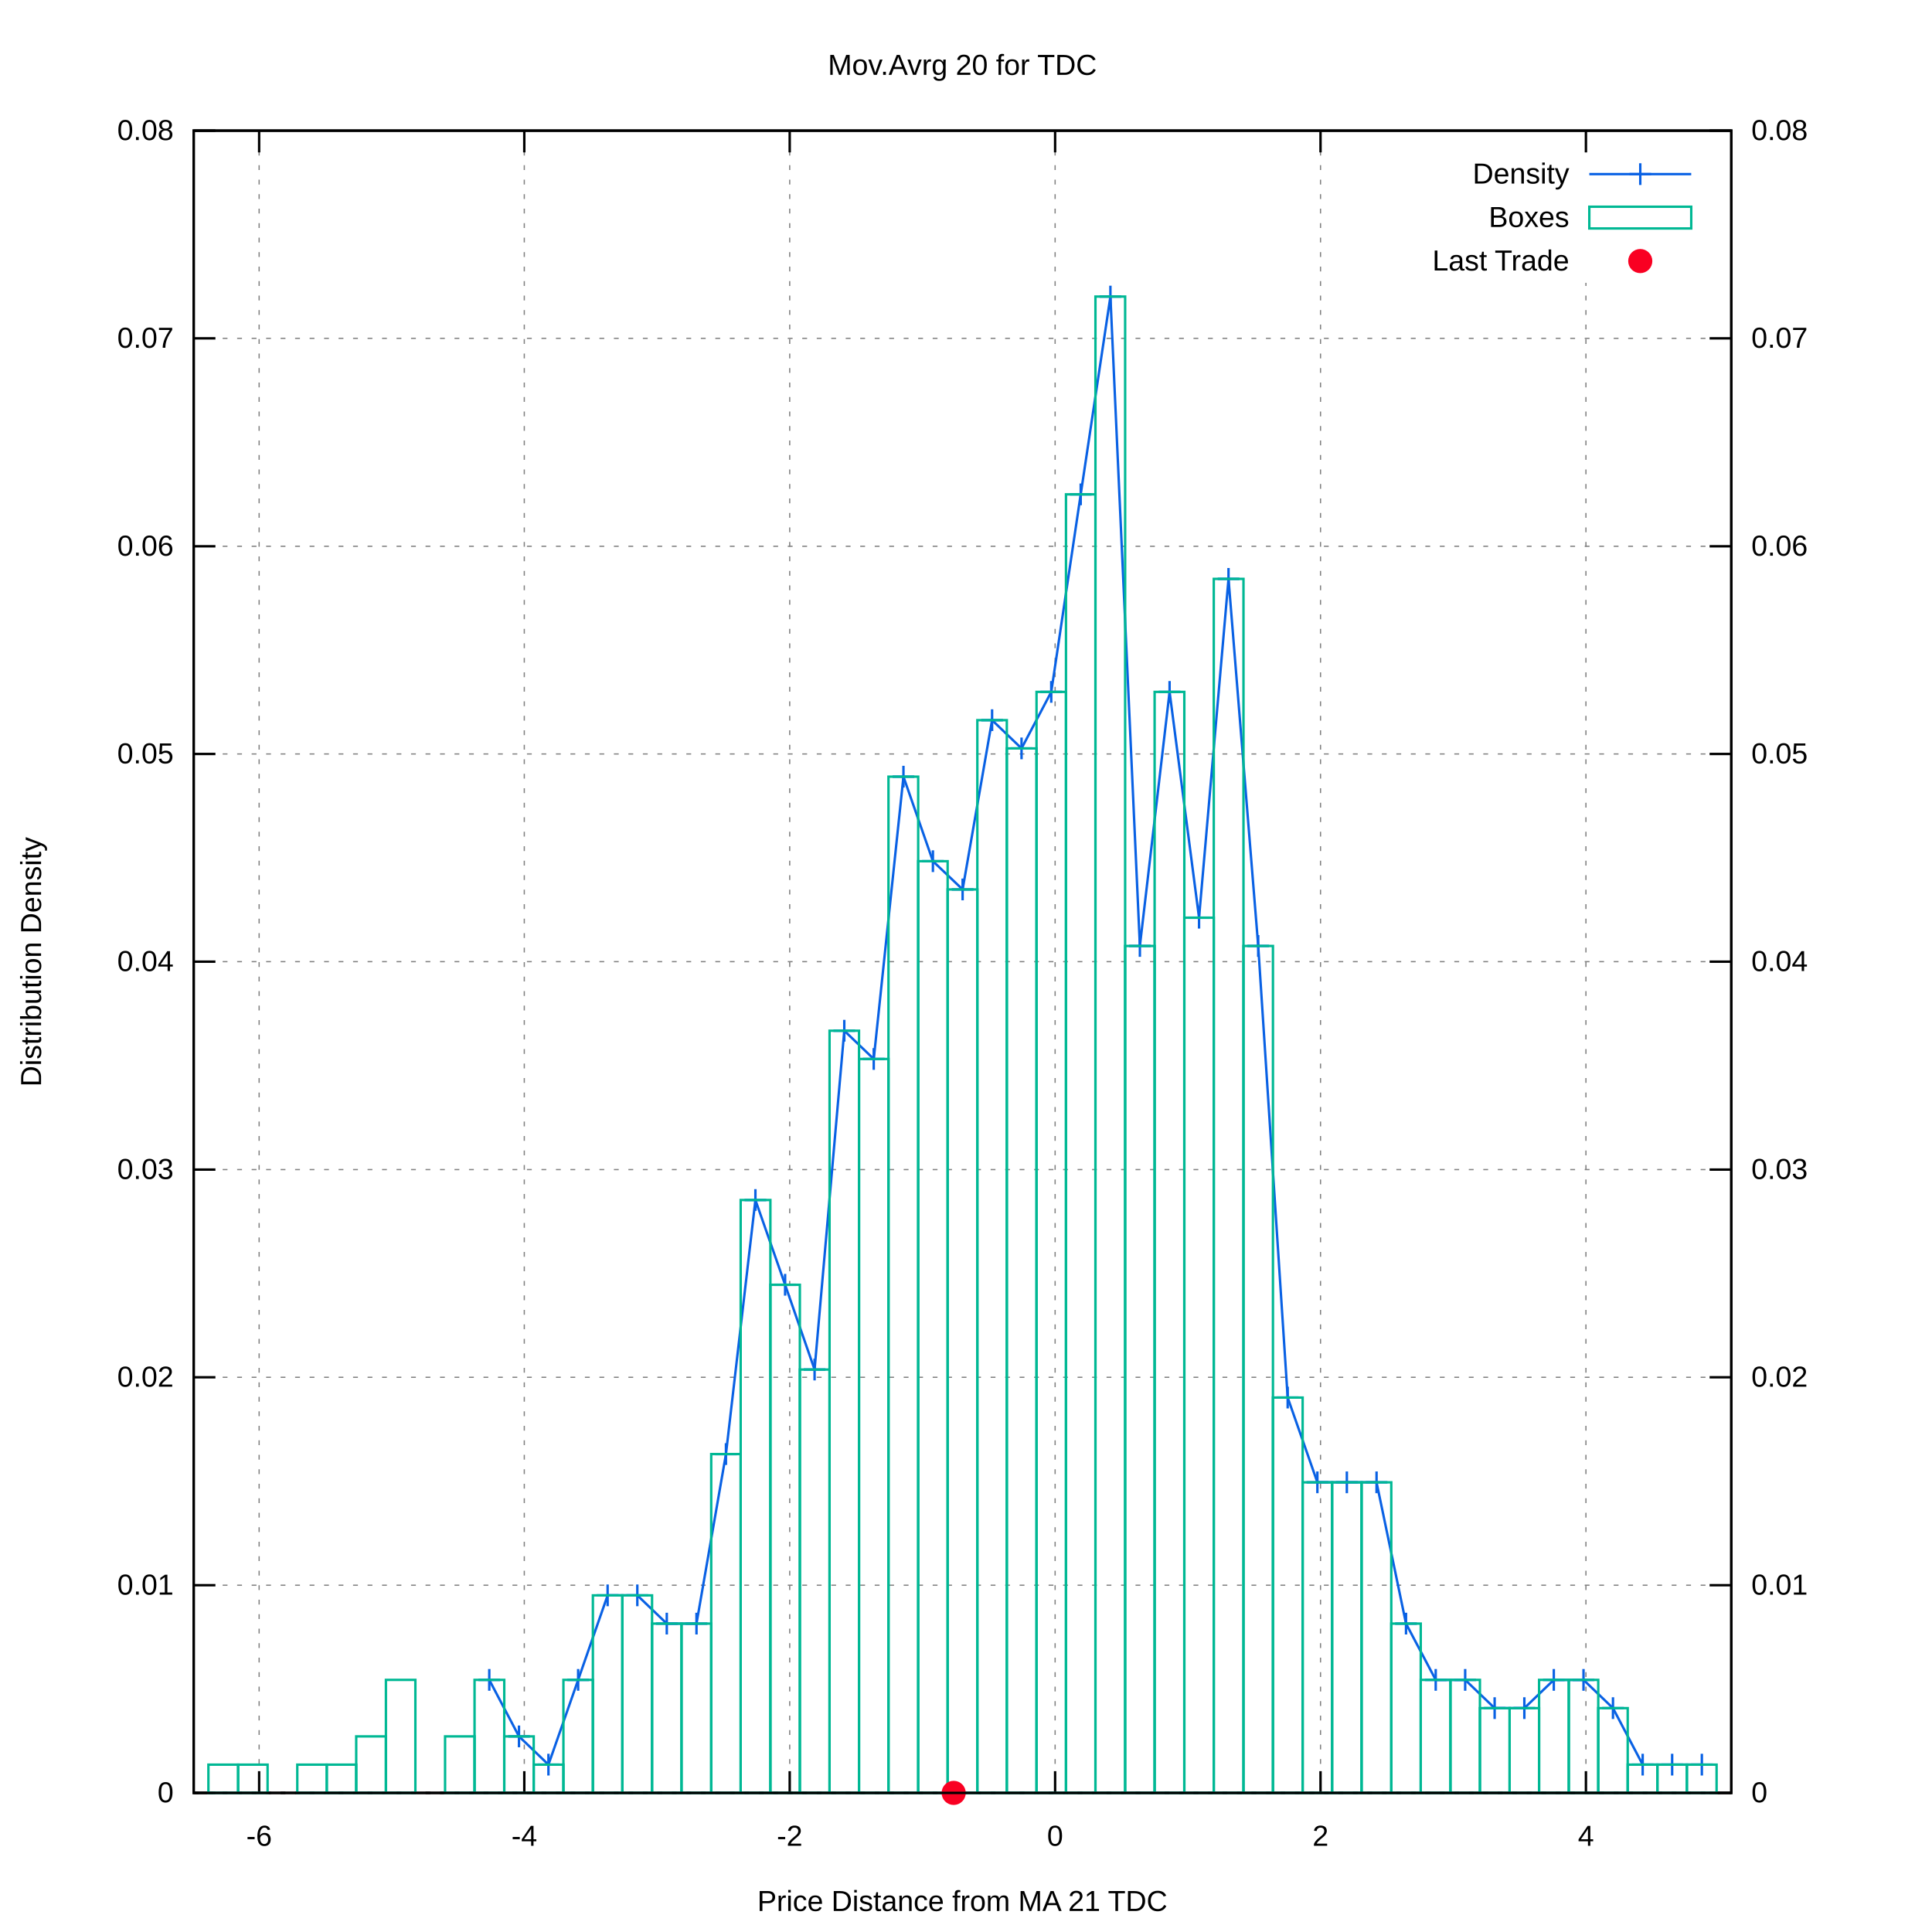
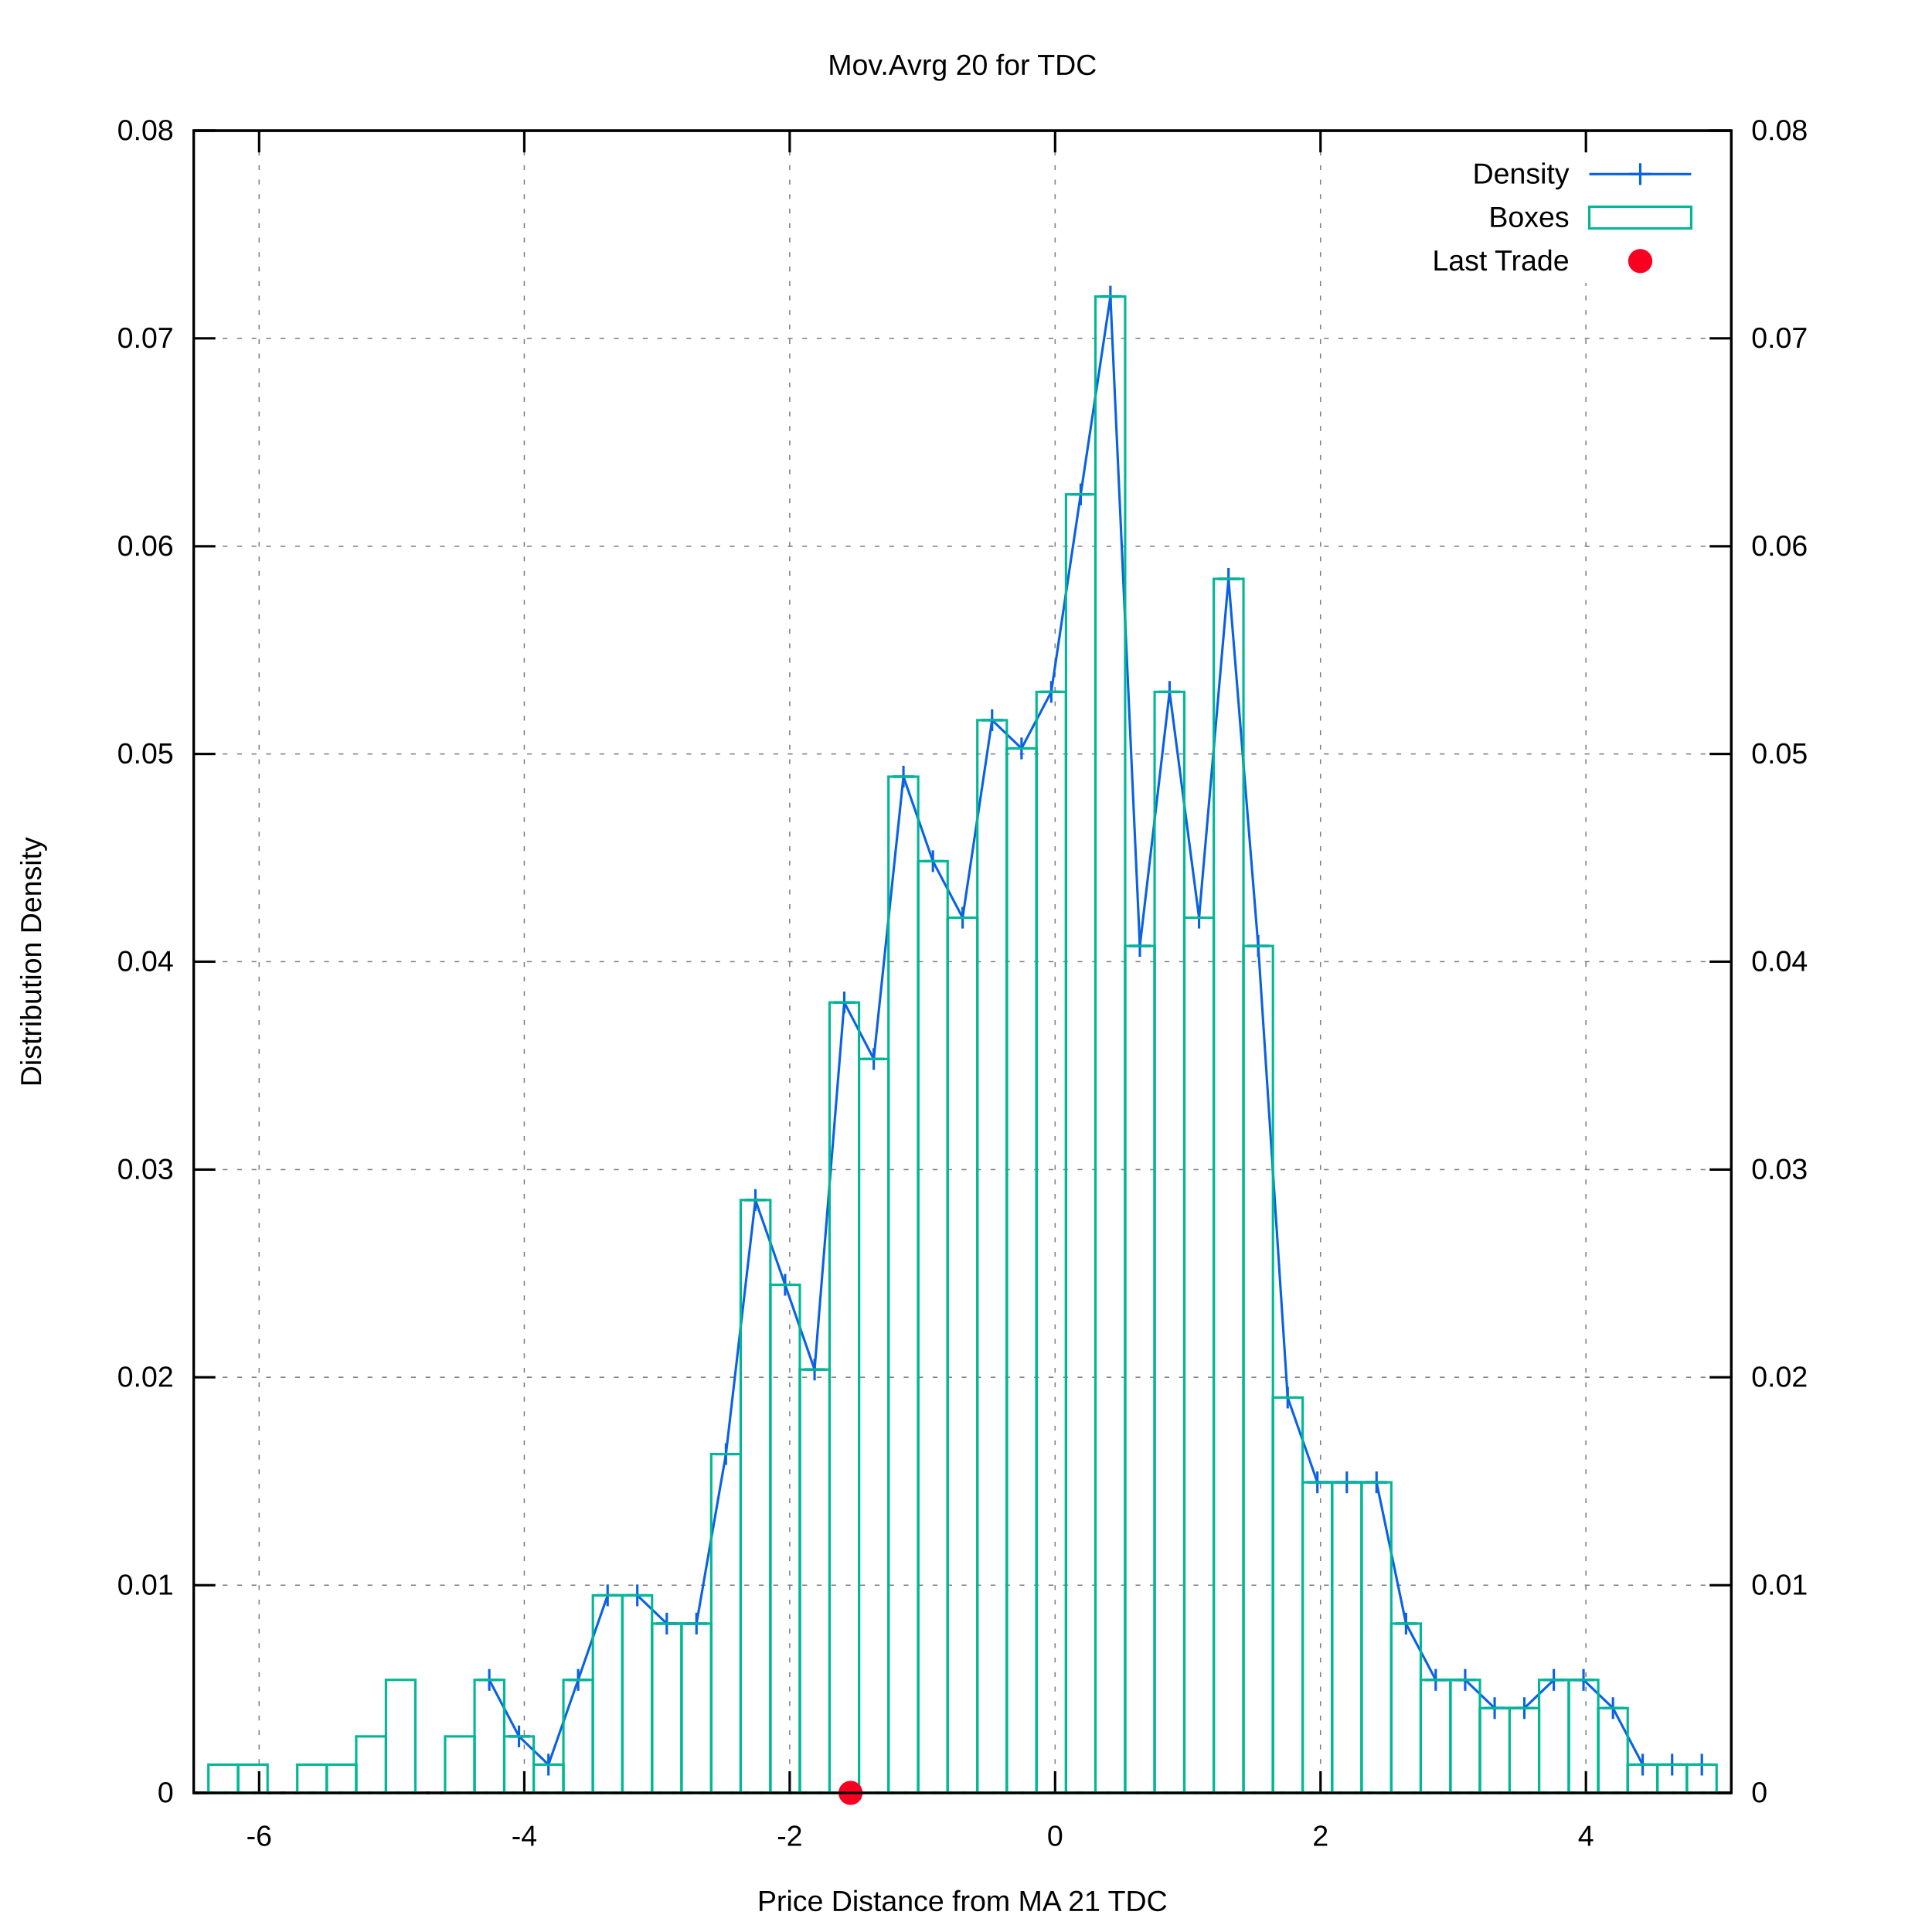
<svg xmlns="http://www.w3.org/2000/svg" xmlns:xlink="http://www.w3.org/1999/xlink" viewBox="0 0 800 800">
  <g id="gnuplot_canvas">
    <rect x="0" y="0" width="800" height="800" fill="#ffffff" />
    <defs>
      <circle id="gpDot" r="0.5" stroke-width="0.5" />
      <path id="gpPt0" stroke-width="0.222" stroke="currentColor" d="M-1,0 h2 M0,-1 v2" />
      <path id="gpPt1" stroke-width="0.222" stroke="currentColor" d="M-1,-1 L1,1 M1,-1 L-1,1" />
      <path id="gpPt2" stroke-width="0.222" stroke="currentColor" d="M-1,0 L1,0 M0,-1 L0,1 M-1,-1 L1,1 M-1,1 L1,-1" />
      <rect id="gpPt3" stroke-width="0.222" stroke="currentColor" x="-1" y="-1" width="2" height="2" />
      <rect id="gpPt4" stroke-width="0.222" stroke="currentColor" fill="currentColor" x="-1" y="-1" width="2" height="2" />
      <circle id="gpPt5" stroke-width="0.222" stroke="currentColor" cx="0" cy="0" r="1" />
      <use xlink:href="#gpPt5" id="gpPt6" fill="currentColor" stroke="none" />
      <path id="gpPt7" stroke-width="0.222" stroke="currentColor" d="M0,-1.33 L-1.33,0.67 L1.33,0.67 z" />
      <use xlink:href="#gpPt7" id="gpPt8" fill="currentColor" stroke="none" />
      <use xlink:href="#gpPt7" id="gpPt9" stroke="currentColor" transform="rotate(180)" />
      <use xlink:href="#gpPt9" id="gpPt10" fill="currentColor" stroke="none" />
      <use xlink:href="#gpPt3" id="gpPt11" stroke="currentColor" transform="rotate(45)" />
      <use xlink:href="#gpPt11" id="gpPt12" fill="currentColor" stroke="none" />
      <path id="gpPt13" stroke-width="0.222" stroke="currentColor" d="M0,1.330 L1.265,0.411 L0.782,-1.067 L-0.782,-1.076 L-1.265,0.411 z" />
      <use xlink:href="#gpPt13" id="gpPt14" fill="currentColor" stroke="none" />
      <filter id="textbox" filterUnits="objectBoundingBox" x="0" y="0" height="1" width="1">
        <feFlood flood-color="#FFFFFF" flood-opacity="1" result="bgnd" />
        <feComposite in="SourceGraphic" in2="bgnd" operator="atop" />
      </filter>
      <filter id="greybox" filterUnits="objectBoundingBox" x="0" y="0" height="1" width="1">
        <feFlood flood-color="lightgrey" flood-opacity="1" result="grey" />
        <feComposite in="SourceGraphic" in2="grey" operator="atop" />
      </filter>
    </defs>
    <g fill="none" color="#FFFFFF" stroke="black" stroke-width="1.00" stroke-linecap="butt" stroke-linejoin="miter">
</g>
    <g fill="none" color="black" stroke="currentColor" stroke-width="1.00" stroke-linecap="butt" stroke-linejoin="miter">
</g>
    <g fill="none" color="black" stroke="black" stroke-width="0.50" stroke-linecap="butt" stroke-linejoin="miter">
</g>
    <g fill="none" color="gray" stroke="currentColor" stroke-width="0.50" stroke-linecap="butt" stroke-linejoin="miter">
      <path stroke="gray" stroke-dasharray="2,4" class="gridline" d="M80.2,742.4 L716.9,742.4  " />
    </g>
    <g fill="none" color="gray" stroke="gray" stroke-width="1.00" stroke-linecap="butt" stroke-linejoin="miter">
</g>
    <g fill="none" color="black" stroke="currentColor" stroke-width="1.00" stroke-linecap="butt" stroke-linejoin="miter">
      <path stroke="black" d="M80.2,742.4 L89.2,742.4  " />
      <g transform="translate(71.9,746.3)" stroke="none" fill="black" font-family="arial" font-size="12.00" text-anchor="end">
        <text>
          <tspan font-family="arial"> 0</tspan>
        </text>
      </g>
    </g>
    <g fill="none" color="black" stroke="currentColor" stroke-width="1.00" stroke-linecap="butt" stroke-linejoin="miter">
</g>
    <g fill="none" color="black" stroke="black" stroke-width="0.50" stroke-linecap="butt" stroke-linejoin="miter">
</g>
    <g fill="none" color="gray" stroke="currentColor" stroke-width="0.50" stroke-linecap="butt" stroke-linejoin="miter">
      <path stroke="gray" stroke-dasharray="2,4" class="gridline" d="M80.2,656.4 L716.9,656.4  " />
    </g>
    <g fill="none" color="gray" stroke="gray" stroke-width="1.00" stroke-linecap="butt" stroke-linejoin="miter">
</g>
    <g fill="none" color="black" stroke="currentColor" stroke-width="1.00" stroke-linecap="butt" stroke-linejoin="miter">
      <path stroke="black" d="M80.2,656.4 L89.2,656.4  " />
      <g transform="translate(71.9,660.3)" stroke="none" fill="black" font-family="arial" font-size="12.00" text-anchor="end">
        <text>
          <tspan font-family="arial"> 0.01</tspan>
        </text>
      </g>
    </g>
    <g fill="none" color="black" stroke="currentColor" stroke-width="1.00" stroke-linecap="butt" stroke-linejoin="miter">
</g>
    <g fill="none" color="black" stroke="black" stroke-width="0.50" stroke-linecap="butt" stroke-linejoin="miter">
</g>
    <g fill="none" color="gray" stroke="currentColor" stroke-width="0.50" stroke-linecap="butt" stroke-linejoin="miter">
      <path stroke="gray" stroke-dasharray="2,4" class="gridline" d="M80.2,570.3 L716.9,570.3  " />
    </g>
    <g fill="none" color="gray" stroke="gray" stroke-width="1.00" stroke-linecap="butt" stroke-linejoin="miter">
</g>
    <g fill="none" color="black" stroke="currentColor" stroke-width="1.00" stroke-linecap="butt" stroke-linejoin="miter">
      <path stroke="black" d="M80.2,570.3 L89.2,570.3  " />
      <g transform="translate(71.9,574.2)" stroke="none" fill="black" font-family="arial" font-size="12.00" text-anchor="end">
        <text>
          <tspan font-family="arial"> 0.02</tspan>
        </text>
      </g>
    </g>
    <g fill="none" color="black" stroke="currentColor" stroke-width="1.00" stroke-linecap="butt" stroke-linejoin="miter">
</g>
    <g fill="none" color="black" stroke="black" stroke-width="0.50" stroke-linecap="butt" stroke-linejoin="miter">
</g>
    <g fill="none" color="gray" stroke="currentColor" stroke-width="0.50" stroke-linecap="butt" stroke-linejoin="miter">
      <path stroke="gray" stroke-dasharray="2,4" class="gridline" d="M80.2,484.3 L716.9,484.3  " />
    </g>
    <g fill="none" color="gray" stroke="gray" stroke-width="1.00" stroke-linecap="butt" stroke-linejoin="miter">
</g>
    <g fill="none" color="black" stroke="currentColor" stroke-width="1.00" stroke-linecap="butt" stroke-linejoin="miter">
      <path stroke="black" d="M80.2,484.3 L89.2,484.3  " />
      <g transform="translate(71.9,488.2)" stroke="none" fill="black" font-family="arial" font-size="12.00" text-anchor="end">
        <text>
          <tspan font-family="arial"> 0.03</tspan>
        </text>
      </g>
    </g>
    <g fill="none" color="black" stroke="currentColor" stroke-width="1.00" stroke-linecap="butt" stroke-linejoin="miter">
</g>
    <g fill="none" color="black" stroke="black" stroke-width="0.50" stroke-linecap="butt" stroke-linejoin="miter">
</g>
    <g fill="none" color="gray" stroke="currentColor" stroke-width="0.50" stroke-linecap="butt" stroke-linejoin="miter">
      <path stroke="gray" stroke-dasharray="2,4" class="gridline" d="M80.2,398.2 L716.9,398.2  " />
    </g>
    <g fill="none" color="gray" stroke="gray" stroke-width="1.00" stroke-linecap="butt" stroke-linejoin="miter">
</g>
    <g fill="none" color="black" stroke="currentColor" stroke-width="1.00" stroke-linecap="butt" stroke-linejoin="miter">
      <path stroke="black" d="M80.2,398.2 L89.2,398.2  " />
      <g transform="translate(71.9,402.1)" stroke="none" fill="black" font-family="arial" font-size="12.00" text-anchor="end">
        <text>
          <tspan font-family="arial"> 0.04</tspan>
        </text>
      </g>
    </g>
    <g fill="none" color="black" stroke="currentColor" stroke-width="1.00" stroke-linecap="butt" stroke-linejoin="miter">
</g>
    <g fill="none" color="black" stroke="black" stroke-width="0.50" stroke-linecap="butt" stroke-linejoin="miter">
</g>
    <g fill="none" color="gray" stroke="currentColor" stroke-width="0.50" stroke-linecap="butt" stroke-linejoin="miter">
      <path stroke="gray" stroke-dasharray="2,4" class="gridline" d="M80.2,312.2 L716.9,312.2  " />
    </g>
    <g fill="none" color="gray" stroke="gray" stroke-width="1.00" stroke-linecap="butt" stroke-linejoin="miter">
</g>
    <g fill="none" color="black" stroke="currentColor" stroke-width="1.00" stroke-linecap="butt" stroke-linejoin="miter">
      <path stroke="black" d="M80.2,312.2 L89.2,312.2  " />
      <g transform="translate(71.9,316.1)" stroke="none" fill="black" font-family="arial" font-size="12.00" text-anchor="end">
        <text>
          <tspan font-family="arial"> 0.05</tspan>
        </text>
      </g>
    </g>
    <g fill="none" color="black" stroke="currentColor" stroke-width="1.00" stroke-linecap="butt" stroke-linejoin="miter">
</g>
    <g fill="none" color="black" stroke="black" stroke-width="0.50" stroke-linecap="butt" stroke-linejoin="miter">
</g>
    <g fill="none" color="gray" stroke="currentColor" stroke-width="0.50" stroke-linecap="butt" stroke-linejoin="miter">
      <path stroke="gray" stroke-dasharray="2,4" class="gridline" d="M80.2,226.2 L716.9,226.2  " />
    </g>
    <g fill="none" color="gray" stroke="gray" stroke-width="1.00" stroke-linecap="butt" stroke-linejoin="miter">
</g>
    <g fill="none" color="black" stroke="currentColor" stroke-width="1.00" stroke-linecap="butt" stroke-linejoin="miter">
      <path stroke="black" d="M80.2,226.2 L89.2,226.2  " />
      <g transform="translate(71.9,230.1)" stroke="none" fill="black" font-family="arial" font-size="12.00" text-anchor="end">
        <text>
          <tspan font-family="arial"> 0.06</tspan>
        </text>
      </g>
    </g>
    <g fill="none" color="black" stroke="currentColor" stroke-width="1.00" stroke-linecap="butt" stroke-linejoin="miter">
</g>
    <g fill="none" color="black" stroke="black" stroke-width="0.50" stroke-linecap="butt" stroke-linejoin="miter">
</g>
    <g fill="none" color="gray" stroke="currentColor" stroke-width="0.50" stroke-linecap="butt" stroke-linejoin="miter">
      <path stroke="gray" stroke-dasharray="2,4" class="gridline" d="M80.2,140.1 L716.9,140.1  " />
    </g>
    <g fill="none" color="gray" stroke="gray" stroke-width="1.00" stroke-linecap="butt" stroke-linejoin="miter">
</g>
    <g fill="none" color="black" stroke="currentColor" stroke-width="1.00" stroke-linecap="butt" stroke-linejoin="miter">
      <path stroke="black" d="M80.2,140.1 L89.2,140.1  " />
      <g transform="translate(71.9,144.0)" stroke="none" fill="black" font-family="arial" font-size="12.00" text-anchor="end">
        <text>
          <tspan font-family="arial"> 0.07</tspan>
        </text>
      </g>
    </g>
    <g fill="none" color="black" stroke="currentColor" stroke-width="1.00" stroke-linecap="butt" stroke-linejoin="miter">
</g>
    <g fill="none" color="black" stroke="black" stroke-width="0.50" stroke-linecap="butt" stroke-linejoin="miter">
</g>
    <g fill="none" color="gray" stroke="currentColor" stroke-width="0.50" stroke-linecap="butt" stroke-linejoin="miter">
      <path stroke="gray" stroke-dasharray="2,4" class="gridline" d="M80.2,54.1 L716.9,54.1  " />
    </g>
    <g fill="none" color="gray" stroke="gray" stroke-width="1.00" stroke-linecap="butt" stroke-linejoin="miter">
</g>
    <g fill="none" color="black" stroke="currentColor" stroke-width="1.00" stroke-linecap="butt" stroke-linejoin="miter">
      <path stroke="black" d="M80.2,54.1 L89.2,54.1  " />
      <g transform="translate(71.9,58.0)" stroke="none" fill="black" font-family="arial" font-size="12.00" text-anchor="end">
        <text>
          <tspan font-family="arial"> 0.08</tspan>
        </text>
      </g>
    </g>
    <g fill="none" color="black" stroke="currentColor" stroke-width="1.00" stroke-linecap="butt" stroke-linejoin="miter">
</g>
    <g fill="none" color="black" stroke="black" stroke-width="0.50" stroke-linecap="butt" stroke-linejoin="miter">
</g>
    <g fill="none" color="gray" stroke="currentColor" stroke-width="0.50" stroke-linecap="butt" stroke-linejoin="miter">
      <path stroke="gray" stroke-dasharray="2,4" class="gridline" d="M107.3,742.4 L107.3,54.1  " />
    </g>
    <g fill="none" color="gray" stroke="gray" stroke-width="1.00" stroke-linecap="butt" stroke-linejoin="miter">
</g>
    <g fill="none" color="black" stroke="currentColor" stroke-width="1.00" stroke-linecap="butt" stroke-linejoin="miter">
      <path stroke="black" d="M107.3,742.4 L107.3,733.4 M107.3,54.1 L107.3,63.1  " />
      <g transform="translate(107.3,764.3)" stroke="none" fill="black" font-family="arial" font-size="12.00" text-anchor="middle">
        <text>
          <tspan font-family="arial">-6</tspan>
        </text>
      </g>
    </g>
    <g fill="none" color="black" stroke="currentColor" stroke-width="1.00" stroke-linecap="butt" stroke-linejoin="miter">
</g>
    <g fill="none" color="black" stroke="black" stroke-width="0.50" stroke-linecap="butt" stroke-linejoin="miter">
</g>
    <g fill="none" color="gray" stroke="currentColor" stroke-width="0.50" stroke-linecap="butt" stroke-linejoin="miter">
      <path stroke="gray" stroke-dasharray="2,4" class="gridline" d="M217.1,742.4 L217.1,54.1  " />
    </g>
    <g fill="none" color="gray" stroke="gray" stroke-width="1.00" stroke-linecap="butt" stroke-linejoin="miter">
</g>
    <g fill="none" color="black" stroke="currentColor" stroke-width="1.00" stroke-linecap="butt" stroke-linejoin="miter">
      <path stroke="black" d="M217.1,742.4 L217.1,733.4 M217.1,54.1 L217.1,63.1  " />
      <g transform="translate(217.1,764.3)" stroke="none" fill="black" font-family="arial" font-size="12.00" text-anchor="middle">
        <text>
          <tspan font-family="arial">-4</tspan>
        </text>
      </g>
    </g>
    <g fill="none" color="black" stroke="currentColor" stroke-width="1.00" stroke-linecap="butt" stroke-linejoin="miter">
</g>
    <g fill="none" color="black" stroke="black" stroke-width="0.50" stroke-linecap="butt" stroke-linejoin="miter">
</g>
    <g fill="none" color="gray" stroke="currentColor" stroke-width="0.50" stroke-linecap="butt" stroke-linejoin="miter">
      <path stroke="gray" stroke-dasharray="2,4" class="gridline" d="M327.0,742.4 L327.0,54.1  " />
    </g>
    <g fill="none" color="gray" stroke="gray" stroke-width="1.00" stroke-linecap="butt" stroke-linejoin="miter">
</g>
    <g fill="none" color="black" stroke="currentColor" stroke-width="1.00" stroke-linecap="butt" stroke-linejoin="miter">
      <path stroke="black" d="M327.0,742.4 L327.0,733.4 M327.0,54.1 L327.0,63.1  " />
      <g transform="translate(327.0,764.3)" stroke="none" fill="black" font-family="arial" font-size="12.00" text-anchor="middle">
        <text>
          <tspan font-family="arial">-2</tspan>
        </text>
      </g>
    </g>
    <g fill="none" color="black" stroke="currentColor" stroke-width="1.00" stroke-linecap="butt" stroke-linejoin="miter">
</g>
    <g fill="none" color="black" stroke="black" stroke-width="0.50" stroke-linecap="butt" stroke-linejoin="miter">
</g>
    <g fill="none" color="gray" stroke="currentColor" stroke-width="0.50" stroke-linecap="butt" stroke-linejoin="miter">
      <path stroke="gray" stroke-dasharray="2,4" class="gridline" d="M436.9,742.4 L436.9,54.1  " />
    </g>
    <g fill="none" color="gray" stroke="gray" stroke-width="1.00" stroke-linecap="butt" stroke-linejoin="miter">
</g>
    <g fill="none" color="black" stroke="currentColor" stroke-width="1.00" stroke-linecap="butt" stroke-linejoin="miter">
      <path stroke="black" d="M436.9,742.4 L436.9,733.4 M436.9,54.1 L436.9,63.1  " />
      <g transform="translate(436.9,764.3)" stroke="none" fill="black" font-family="arial" font-size="12.00" text-anchor="middle">
        <text>
          <tspan font-family="arial"> 0</tspan>
        </text>
      </g>
    </g>
    <g fill="none" color="black" stroke="currentColor" stroke-width="1.00" stroke-linecap="butt" stroke-linejoin="miter">
</g>
    <g fill="none" color="black" stroke="black" stroke-width="0.50" stroke-linecap="butt" stroke-linejoin="miter">
</g>
    <g fill="none" color="gray" stroke="currentColor" stroke-width="0.50" stroke-linecap="butt" stroke-linejoin="miter">
      <path stroke="gray" stroke-dasharray="2,4" class="gridline" d="M546.8,742.4 L546.8,54.1  " />
    </g>
    <g fill="none" color="gray" stroke="gray" stroke-width="1.00" stroke-linecap="butt" stroke-linejoin="miter">
</g>
    <g fill="none" color="black" stroke="currentColor" stroke-width="1.00" stroke-linecap="butt" stroke-linejoin="miter">
      <path stroke="black" d="M546.8,742.4 L546.8,733.4 M546.8,54.1 L546.8,63.1  " />
      <g transform="translate(546.8,764.3)" stroke="none" fill="black" font-family="arial" font-size="12.00" text-anchor="middle">
        <text>
          <tspan font-family="arial"> 2</tspan>
        </text>
      </g>
    </g>
    <g fill="none" color="black" stroke="currentColor" stroke-width="1.00" stroke-linecap="butt" stroke-linejoin="miter">
</g>
    <g fill="none" color="black" stroke="black" stroke-width="0.50" stroke-linecap="butt" stroke-linejoin="miter">
</g>
    <g fill="none" color="gray" stroke="currentColor" stroke-width="0.50" stroke-linecap="butt" stroke-linejoin="miter">
      <path stroke="gray" stroke-dasharray="2,4" class="gridline" d="M656.7,742.4 L656.7,117.1 M656.7,63.1 L656.7,54.1  " />
    </g>
    <g fill="none" color="gray" stroke="gray" stroke-width="1.00" stroke-linecap="butt" stroke-linejoin="miter">
</g>
    <g fill="none" color="black" stroke="currentColor" stroke-width="1.00" stroke-linecap="butt" stroke-linejoin="miter">
      <path stroke="black" d="M656.7,742.4 L656.7,733.4 M656.7,54.1 L656.7,63.1  " />
      <g transform="translate(656.7,764.3)" stroke="none" fill="black" font-family="arial" font-size="12.00" text-anchor="middle">
        <text>
          <tspan font-family="arial"> 4</tspan>
        </text>
      </g>
    </g>
    <g fill="none" color="black" stroke="currentColor" stroke-width="1.00" stroke-linecap="butt" stroke-linejoin="miter">
      <path stroke="black" d="M716.9,742.4 L707.9,742.4  " />
      <g transform="translate(725.2,746.3)" stroke="none" fill="black" font-family="arial" font-size="12.00" text-anchor="start">
        <text>
          <tspan font-family="arial"> 0</tspan>
        </text>
      </g>
    </g>
    <g fill="none" color="black" stroke="currentColor" stroke-width="1.00" stroke-linecap="butt" stroke-linejoin="miter">
      <path stroke="black" d="M716.9,656.4 L707.9,656.4  " />
      <g transform="translate(725.2,660.3)" stroke="none" fill="black" font-family="arial" font-size="12.00" text-anchor="start">
        <text>
          <tspan font-family="arial"> 0.01</tspan>
        </text>
      </g>
    </g>
    <g fill="none" color="black" stroke="currentColor" stroke-width="1.00" stroke-linecap="butt" stroke-linejoin="miter">
      <path stroke="black" d="M716.9,570.3 L707.9,570.3  " />
      <g transform="translate(725.2,574.2)" stroke="none" fill="black" font-family="arial" font-size="12.00" text-anchor="start">
        <text>
          <tspan font-family="arial"> 0.02</tspan>
        </text>
      </g>
    </g>
    <g fill="none" color="black" stroke="currentColor" stroke-width="1.00" stroke-linecap="butt" stroke-linejoin="miter">
      <path stroke="black" d="M716.9,484.3 L707.9,484.3  " />
      <g transform="translate(725.2,488.2)" stroke="none" fill="black" font-family="arial" font-size="12.00" text-anchor="start">
        <text>
          <tspan font-family="arial"> 0.03</tspan>
        </text>
      </g>
    </g>
    <g fill="none" color="black" stroke="currentColor" stroke-width="1.00" stroke-linecap="butt" stroke-linejoin="miter">
      <path stroke="black" d="M716.9,398.2 L707.9,398.2  " />
      <g transform="translate(725.2,402.1)" stroke="none" fill="black" font-family="arial" font-size="12.00" text-anchor="start">
        <text>
          <tspan font-family="arial"> 0.04</tspan>
        </text>
      </g>
    </g>
    <g fill="none" color="black" stroke="currentColor" stroke-width="1.00" stroke-linecap="butt" stroke-linejoin="miter">
      <path stroke="black" d="M716.9,312.2 L707.9,312.2  " />
      <g transform="translate(725.2,316.1)" stroke="none" fill="black" font-family="arial" font-size="12.00" text-anchor="start">
        <text>
          <tspan font-family="arial"> 0.05</tspan>
        </text>
      </g>
    </g>
    <g fill="none" color="black" stroke="currentColor" stroke-width="1.00" stroke-linecap="butt" stroke-linejoin="miter">
      <path stroke="black" d="M716.9,226.2 L707.9,226.2  " />
      <g transform="translate(725.2,230.1)" stroke="none" fill="black" font-family="arial" font-size="12.00" text-anchor="start">
        <text>
          <tspan font-family="arial"> 0.06</tspan>
        </text>
      </g>
    </g>
    <g fill="none" color="black" stroke="currentColor" stroke-width="1.00" stroke-linecap="butt" stroke-linejoin="miter">
      <path stroke="black" d="M716.9,140.1 L707.9,140.1  " />
      <g transform="translate(725.2,144.0)" stroke="none" fill="black" font-family="arial" font-size="12.00" text-anchor="start">
        <text>
          <tspan font-family="arial"> 0.07</tspan>
        </text>
      </g>
    </g>
    <g fill="none" color="black" stroke="currentColor" stroke-width="1.00" stroke-linecap="butt" stroke-linejoin="miter">
      <path stroke="black" d="M716.9,54.1 L707.9,54.1  " />
      <g transform="translate(725.2,58.0)" stroke="none" fill="black" font-family="arial" font-size="12.00" text-anchor="start">
        <text>
          <tspan font-family="arial"> 0.08</tspan>
        </text>
      </g>
    </g>
    <g fill="none" color="black" stroke="currentColor" stroke-width="1.00" stroke-linecap="butt" stroke-linejoin="miter">
</g>
    <g fill="none" color="gray" stroke="currentColor" stroke-width="1.00" stroke-linecap="butt" stroke-linejoin="miter">
      <path stroke="black" stroke-dasharray="2,4" d="M80.2,742.4 L716.9,742.4  " />
    </g>
    <g fill="none" color="black" stroke="currentColor" stroke-width="1.00" stroke-linecap="butt" stroke-linejoin="miter">
      <path stroke="black" d="M80.2,54.1 L80.2,742.4 L716.9,742.4 L716.9,54.1 L80.2,54.1 Z  " />
    </g>
    <g fill="none" color="black" stroke="currentColor" stroke-width="1.00" stroke-linecap="butt" stroke-linejoin="miter">
      <g transform="translate(17.0,398.3) rotate(270)" stroke="none" fill="black" font-family="arial" font-size="12.00" text-anchor="middle">
        <text>
          <tspan font-family="arial">Distribution Density</tspan>
        </text>
      </g>
    </g>
    <g fill="none" color="black" stroke="currentColor" stroke-width="1.00" stroke-linecap="butt" stroke-linejoin="miter">
      <g transform="translate(398.5,791.3)" stroke="none" fill="black" font-family="arial" font-size="12.00" text-anchor="middle">
        <text>
          <tspan font-family="arial">Price Distance from MA 21 TDC</tspan>
        </text>
      </g>
    </g>
    <g fill="none" color="black" stroke="currentColor" stroke-width="1.00" stroke-linecap="butt" stroke-linejoin="miter">
      <g transform="translate(398.5,31.0)" stroke="none" fill="black" font-family="arial" font-size="12.00" text-anchor="middle">
        <text>
          <tspan font-family="arial">Mov.Avrg 20 for TDC </tspan>
        </text>
      </g>
    </g>
    <g id="gnuplot_plot_1">
      <g fill="none" color="black" stroke="currentColor" stroke-width="1.00" stroke-linecap="butt" stroke-linejoin="miter">
        <g transform="translate(649.8,76.0)" stroke="none" fill="black" font-family="arial" font-size="12.00" text-anchor="end">
          <text>
            <tspan font-family="arial">Density</tspan>
          </text>
        </g>
      </g>
      <g fill="none" color="black" stroke="currentColor" stroke-width="1.00" stroke-linecap="butt" stroke-linejoin="miter">
-         <path stroke="rgb(  9,  97, 228)" d="M658.1,72.1 L700.3,72.1 M202.6,695.6 L214.9,719.0 L227.1,730.7 L239.4,695.6 L251.6,660.6 L263.9,660.6   L276.1,672.3 L288.4,672.3 L300.6,602.1 L312.8,496.9 L325.1,532.0 L337.3,567.1 L349.6,426.8 L361.8,438.5   L374.1,321.6 L386.3,356.6 L398.6,368.3 L410.8,298.2 L423.0,309.9 L435.3,286.5 L447.5,204.7 L459.8,122.8   L472.0,391.7 L484.3,286.5 L496.5,380.0 L508.7,239.7 L521.0,391.7 L533.2,578.7 L545.5,613.8 L557.7,613.8   L570.0,613.8 L582.2,672.3 L594.5,695.6 L606.7,695.6 L618.9,707.3 L631.2,707.3 L643.4,695.6 L655.7,695.6   L667.9,707.3 L680.2,730.7 L692.4,730.7 L704.7,730.7  " />
+         <path stroke="rgb(  9,  97, 228)" d="M658.1,72.1 L700.3,72.1 M202.6,695.6 L214.9,719.0 L227.1,730.7 L239.4,695.6 L251.6,660.6 L263.9,660.6   L276.1,672.3 L288.4,672.3 L300.6,602.1 L312.8,496.9 L325.1,532.0 L337.3,567.1 L349.6,415.1 L361.8,438.5   L374.1,321.6 L386.3,356.6 L398.6,380.0 L410.8,298.2 L423.0,309.9 L435.3,286.5 L447.5,204.7 L459.8,122.8   L472.0,391.7 L484.3,286.5 L496.5,380.0 L508.7,239.7 L521.0,391.7 L533.2,578.7 L545.5,613.8 L557.7,613.8   L570.0,613.8 L582.2,672.3 L594.5,695.6 L606.7,695.6 L618.9,707.3 L631.2,707.3 L643.4,695.6 L655.7,695.6   L667.9,707.3 L680.2,730.7 L692.4,730.7 L704.7,730.7  " />
        <use xlink:href="#gpPt0" transform="translate(202.6,695.6) scale(4.50)" color="rgb(  9,  97, 228)" />
        <use xlink:href="#gpPt0" transform="translate(214.9,719.0) scale(4.50)" color="rgb(  9,  97, 228)" />
        <use xlink:href="#gpPt0" transform="translate(227.1,730.7) scale(4.50)" color="rgb(  9,  97, 228)" />
        <use xlink:href="#gpPt0" transform="translate(239.4,695.6) scale(4.50)" color="rgb(  9,  97, 228)" />
        <use xlink:href="#gpPt0" transform="translate(251.6,660.6) scale(4.50)" color="rgb(  9,  97, 228)" />
        <use xlink:href="#gpPt0" transform="translate(263.9,660.6) scale(4.50)" color="rgb(  9,  97, 228)" />
        <use xlink:href="#gpPt0" transform="translate(276.1,672.3) scale(4.50)" color="rgb(  9,  97, 228)" />
        <use xlink:href="#gpPt0" transform="translate(288.4,672.3) scale(4.50)" color="rgb(  9,  97, 228)" />
        <use xlink:href="#gpPt0" transform="translate(300.6,602.1) scale(4.50)" color="rgb(  9,  97, 228)" />
        <use xlink:href="#gpPt0" transform="translate(312.8,496.9) scale(4.50)" color="rgb(  9,  97, 228)" />
        <use xlink:href="#gpPt0" transform="translate(325.1,532.0) scale(4.50)" color="rgb(  9,  97, 228)" />
        <use xlink:href="#gpPt0" transform="translate(337.3,567.1) scale(4.50)" color="rgb(  9,  97, 228)" />
-         <use xlink:href="#gpPt0" transform="translate(349.6,426.8) scale(4.50)" color="rgb(  9,  97, 228)" />
+         <use xlink:href="#gpPt0" transform="translate(349.6,415.1) scale(4.50)" color="rgb(  9,  97, 228)" />
        <use xlink:href="#gpPt0" transform="translate(361.8,438.5) scale(4.50)" color="rgb(  9,  97, 228)" />
        <use xlink:href="#gpPt0" transform="translate(374.1,321.6) scale(4.50)" color="rgb(  9,  97, 228)" />
        <use xlink:href="#gpPt0" transform="translate(386.3,356.6) scale(4.50)" color="rgb(  9,  97, 228)" />
-         <use xlink:href="#gpPt0" transform="translate(398.6,368.3) scale(4.50)" color="rgb(  9,  97, 228)" />
+         <use xlink:href="#gpPt0" transform="translate(398.6,380.0) scale(4.50)" color="rgb(  9,  97, 228)" />
        <use xlink:href="#gpPt0" transform="translate(410.8,298.2) scale(4.50)" color="rgb(  9,  97, 228)" />
        <use xlink:href="#gpPt0" transform="translate(423.0,309.9) scale(4.50)" color="rgb(  9,  97, 228)" />
        <use xlink:href="#gpPt0" transform="translate(435.3,286.5) scale(4.50)" color="rgb(  9,  97, 228)" />
        <use xlink:href="#gpPt0" transform="translate(447.5,204.7) scale(4.50)" color="rgb(  9,  97, 228)" />
        <use xlink:href="#gpPt0" transform="translate(459.8,122.8) scale(4.50)" color="rgb(  9,  97, 228)" />
        <use xlink:href="#gpPt0" transform="translate(472.0,391.7) scale(4.50)" color="rgb(  9,  97, 228)" />
        <use xlink:href="#gpPt0" transform="translate(484.3,286.5) scale(4.50)" color="rgb(  9,  97, 228)" />
        <use xlink:href="#gpPt0" transform="translate(496.5,380.0) scale(4.50)" color="rgb(  9,  97, 228)" />
        <use xlink:href="#gpPt0" transform="translate(508.7,239.7) scale(4.50)" color="rgb(  9,  97, 228)" />
        <use xlink:href="#gpPt0" transform="translate(521.0,391.7) scale(4.50)" color="rgb(  9,  97, 228)" />
        <use xlink:href="#gpPt0" transform="translate(533.2,578.7) scale(4.50)" color="rgb(  9,  97, 228)" />
        <use xlink:href="#gpPt0" transform="translate(545.5,613.8) scale(4.50)" color="rgb(  9,  97, 228)" />
        <use xlink:href="#gpPt0" transform="translate(557.7,613.8) scale(4.50)" color="rgb(  9,  97, 228)" />
        <use xlink:href="#gpPt0" transform="translate(570.0,613.8) scale(4.50)" color="rgb(  9,  97, 228)" />
        <use xlink:href="#gpPt0" transform="translate(582.2,672.3) scale(4.50)" color="rgb(  9,  97, 228)" />
        <use xlink:href="#gpPt0" transform="translate(594.5,695.6) scale(4.50)" color="rgb(  9,  97, 228)" />
        <use xlink:href="#gpPt0" transform="translate(606.7,695.6) scale(4.50)" color="rgb(  9,  97, 228)" />
        <use xlink:href="#gpPt0" transform="translate(618.9,707.3) scale(4.50)" color="rgb(  9,  97, 228)" />
        <use xlink:href="#gpPt0" transform="translate(631.2,707.3) scale(4.50)" color="rgb(  9,  97, 228)" />
        <use xlink:href="#gpPt0" transform="translate(643.4,695.6) scale(4.50)" color="rgb(  9,  97, 228)" />
        <use xlink:href="#gpPt0" transform="translate(655.7,695.6) scale(4.50)" color="rgb(  9,  97, 228)" />
        <use xlink:href="#gpPt0" transform="translate(667.9,707.3) scale(4.50)" color="rgb(  9,  97, 228)" />
        <use xlink:href="#gpPt0" transform="translate(680.2,730.7) scale(4.50)" color="rgb(  9,  97, 228)" />
        <use xlink:href="#gpPt0" transform="translate(692.4,730.7) scale(4.50)" color="rgb(  9,  97, 228)" />
        <use xlink:href="#gpPt0" transform="translate(704.7,730.7) scale(4.50)" color="rgb(  9,  97, 228)" />
        <use xlink:href="#gpPt0" transform="translate(679.2,72.1) scale(4.50)" color="rgb(  9,  97, 228)" />
      </g>
    </g>
    <g id="gnuplot_plot_2">
      <g fill="none" color="black" stroke="currentColor" stroke-width="1.00" stroke-linecap="butt" stroke-linejoin="miter">
        <g transform="translate(649.8,94.0)" stroke="none" fill="black" font-family="arial" font-size="12.00" text-anchor="end">
          <text>
            <tspan font-family="arial">Boxes</tspan>
          </text>
        </g>
      </g>
      <g fill="none" color="black" stroke="currentColor" stroke-width="1.00" stroke-linecap="butt" stroke-linejoin="miter">
        <path stroke="rgb(  0, 184, 148)" d="M658.1,94.6 L700.3,94.6 L700.3,85.6 L658.1,85.6 L658.1,94.6 Z  " />
        <path stroke="rgb(  0, 184, 148)" d="M86.3,742.4 L86.3,730.7 L98.6,730.7 L98.6,742.4 L86.3,742.4 Z  " />
        <path stroke="rgb(  0, 184, 148)" d="M98.6,742.4 L98.6,730.7 L110.8,730.7 L110.8,742.4 L98.6,742.4 Z  " />
        <path stroke="rgb(  0, 184, 148)" d="M123.1,742.4 L123.1,730.7 L135.3,730.7 L135.3,742.4 L123.1,742.4 Z  " />
        <path stroke="rgb(  0, 184, 148)" d="M135.3,742.4 L135.3,730.7 L147.5,730.7 L147.5,742.4 L135.3,742.4 Z  " />
        <path stroke="rgb(  0, 184, 148)" d="M147.5,742.4 L147.5,719.0 L159.8,719.0 L159.8,742.4 L147.5,742.4 Z  " />
        <path stroke="rgb(  0, 184, 148)" d="M159.8,742.4 L159.8,695.6 L172.0,695.6 L172.0,742.4 L159.8,742.4 Z  " />
        <path stroke="rgb(  0, 184, 148)" d="M184.3,742.4 L184.3,719.0 L196.5,719.0 L196.5,742.4 L184.3,742.4 Z  " />
        <path stroke="rgb(  0, 184, 148)" d="M196.5,742.4 L196.5,695.6 L208.8,695.6 L208.8,742.4 L196.5,742.4 Z  " />
        <path stroke="rgb(  0, 184, 148)" d="M208.8,742.4 L208.8,719.0 L221.0,719.0 L221.0,742.4 L208.8,742.4 Z  " />
        <path stroke="rgb(  0, 184, 148)" d="M221.0,742.4 L221.0,730.7 L233.3,730.7 L233.3,742.4 L221.0,742.4 Z  " />
        <path stroke="rgb(  0, 184, 148)" d="M233.3,742.4 L233.3,695.6 L245.5,695.6 L245.5,742.4 L233.3,742.4 Z  " />
        <path stroke="rgb(  0, 184, 148)" d="M245.5,742.4 L245.5,660.6 L257.7,660.6 L257.7,742.4 L245.5,742.4 Z  " />
        <path stroke="rgb(  0, 184, 148)" d="M257.7,742.4 L257.7,660.6 L270.0,660.6 L270.0,742.4 L257.7,742.4 Z  " />
        <path stroke="rgb(  0, 184, 148)" d="M270.0,742.4 L270.0,672.3 L282.2,672.3 L282.2,742.4 L270.0,742.4 Z  " />
        <path stroke="rgb(  0, 184, 148)" d="M282.2,742.4 L282.2,672.3 L294.5,672.3 L294.5,742.4 L282.2,742.4 Z  " />
        <path stroke="rgb(  0, 184, 148)" d="M294.5,742.4 L294.5,602.1 L306.7,602.1 L306.7,742.4 L294.5,742.4 Z  " />
        <path stroke="rgb(  0, 184, 148)" d="M306.7,742.4 L306.7,496.9 L319.0,496.9 L319.0,742.4 L306.7,742.4 Z  " />
        <path stroke="rgb(  0, 184, 148)" d="M319.0,742.4 L319.0,532.0 L331.2,532.0 L331.2,742.4 L319.0,742.4 Z  " />
        <path stroke="rgb(  0, 184, 148)" d="M331.2,742.4 L331.2,567.1 L343.5,567.1 L343.5,742.4 L331.2,742.4 Z  " />
-         <path stroke="rgb(  0, 184, 148)" d="M343.5,742.4 L343.5,426.8 L355.7,426.8 L355.7,742.4 L343.5,742.4 Z  " />
+         <path stroke="rgb(  0, 184, 148)" d="M343.5,742.4 L343.5,415.1 L355.7,415.1 L355.7,742.4 L343.5,742.4 Z  " />
        <path stroke="rgb(  0, 184, 148)" d="M355.7,742.4 L355.7,438.5 L367.9,438.5 L367.9,742.4 L355.7,742.4 Z  " />
        <path stroke="rgb(  0, 184, 148)" d="M367.9,742.4 L367.9,321.6 L380.2,321.6 L380.2,742.4 L367.9,742.4 Z  " />
        <path stroke="rgb(  0, 184, 148)" d="M380.2,742.4 L380.2,356.6 L392.4,356.6 L392.4,742.4 L380.2,742.4 Z  " />
-         <path stroke="rgb(  0, 184, 148)" d="M392.4,742.4 L392.4,368.3 L404.7,368.3 L404.7,742.4 L392.4,742.4 Z  " />
+         <path stroke="rgb(  0, 184, 148)" d="M392.4,742.4 L392.4,380.0 L404.7,380.0 L404.7,742.4 L392.4,742.4 Z  " />
        <path stroke="rgb(  0, 184, 148)" d="M404.7,742.4 L404.7,298.2 L416.9,298.2 L416.9,742.4 L404.7,742.4 Z  " />
        <path stroke="rgb(  0, 184, 148)" d="M416.9,742.4 L416.9,309.9 L429.2,309.9 L429.2,742.4 L416.9,742.4 Z  " />
        <path stroke="rgb(  0, 184, 148)" d="M429.2,742.4 L429.2,286.5 L441.4,286.5 L441.4,742.4 L429.2,742.4 Z  " />
        <path stroke="rgb(  0, 184, 148)" d="M441.4,742.4 L441.4,204.7 L453.6,204.7 L453.6,742.4 L441.4,742.4 Z  " />
        <path stroke="rgb(  0, 184, 148)" d="M453.6,742.4 L453.6,122.8 L465.9,122.8 L465.9,742.4 L453.6,742.4 Z  " />
        <path stroke="rgb(  0, 184, 148)" d="M465.9,742.4 L465.9,391.7 L478.1,391.7 L478.1,742.4 L465.9,742.4 Z  " />
        <path stroke="rgb(  0, 184, 148)" d="M478.1,742.4 L478.1,286.5 L490.4,286.5 L490.4,742.4 L478.1,742.4 Z  " />
        <path stroke="rgb(  0, 184, 148)" d="M490.4,742.4 L490.4,380.0 L502.6,380.0 L502.6,742.4 L490.4,742.4 Z  " />
        <path stroke="rgb(  0, 184, 148)" d="M502.6,742.4 L502.6,239.7 L514.9,239.7 L514.9,742.4 L502.6,742.4 Z  " />
        <path stroke="rgb(  0, 184, 148)" d="M514.9,742.4 L514.9,391.7 L527.1,391.7 L527.1,742.4 L514.9,742.4 Z  " />
        <path stroke="rgb(  0, 184, 148)" d="M527.1,742.4 L527.1,578.7 L539.4,578.7 L539.4,742.4 L527.1,742.4 Z  " />
        <path stroke="rgb(  0, 184, 148)" d="M539.4,742.4 L539.4,613.8 L551.6,613.8 L551.6,742.4 L539.4,742.4 Z  " />
        <path stroke="rgb(  0, 184, 148)" d="M551.6,742.4 L551.6,613.8 L563.8,613.8 L563.8,742.4 L551.6,742.4 Z  " />
        <path stroke="rgb(  0, 184, 148)" d="M563.8,742.4 L563.8,613.8 L576.1,613.8 L576.1,742.4 L563.8,742.4 Z  " />
        <path stroke="rgb(  0, 184, 148)" d="M576.1,742.4 L576.1,672.3 L588.3,672.3 L588.3,742.4 L576.1,742.4 Z  " />
        <path stroke="rgb(  0, 184, 148)" d="M588.3,742.4 L588.3,695.6 L600.6,695.6 L600.6,742.4 L588.3,742.4 Z  " />
        <path stroke="rgb(  0, 184, 148)" d="M600.6,742.4 L600.6,695.6 L612.8,695.6 L612.8,742.4 L600.6,742.4 Z  " />
        <path stroke="rgb(  0, 184, 148)" d="M612.8,742.4 L612.8,707.3 L625.1,707.3 L625.1,742.4 L612.8,742.4 Z  " />
        <path stroke="rgb(  0, 184, 148)" d="M625.1,742.4 L625.1,707.3 L637.3,707.3 L637.3,742.4 L625.1,742.4 Z  " />
        <path stroke="rgb(  0, 184, 148)" d="M637.3,742.4 L637.3,695.6 L649.6,695.6 L649.6,742.4 L637.3,742.4 Z  " />
        <path stroke="rgb(  0, 184, 148)" d="M649.6,742.4 L649.6,695.6 L661.8,695.6 L661.8,742.4 L649.6,742.4 Z  " />
        <path stroke="rgb(  0, 184, 148)" d="M661.8,742.4 L661.8,707.3 L674.0,707.3 L674.0,742.4 L661.8,742.4 Z  " />
        <path stroke="rgb(  0, 184, 148)" d="M674.0,742.4 L674.0,730.7 L686.3,730.7 L686.3,742.4 L674.0,742.4 Z  " />
        <path stroke="rgb(  0, 184, 148)" d="M686.3,742.4 L686.3,730.7 L698.5,730.7 L698.5,742.4 L686.3,742.4 Z  " />
        <path stroke="rgb(  0, 184, 148)" d="M698.5,742.4 L698.5,730.7 L710.8,730.7 L710.8,742.4 L698.5,742.4 Z  " />
      </g>
    </g>
    <g id="gnuplot_plot_3">
      <g fill="none" color="black" stroke="currentColor" stroke-width="1.00" stroke-linecap="butt" stroke-linejoin="miter">
        <g transform="translate(649.8,112.0)" stroke="none" fill="black" font-family="arial" font-size="12.00" text-anchor="end">
          <text>
            <tspan font-family="arial">Last Trade</tspan>
          </text>
        </g>
      </g>
      <g fill="none" color="black" stroke="currentColor" stroke-width="1.00" stroke-linecap="butt" stroke-linejoin="miter">
-         <use xlink:href="#gpPt6" transform="translate(394.9,742.4) scale(4.50)" color="rgb(249,   0,  34)" />
+         <use xlink:href="#gpPt6" transform="translate(352.2,742.4) scale(4.50)" color="rgb(249,   0,  34)" />
        <use xlink:href="#gpPt6" transform="translate(679.2,108.1) scale(4.50)" color="rgb(249,   0,  34)" />
      </g>
    </g>
    <g fill="none" color="#FFFFFF" stroke="rgb(249,   0,  34)" stroke-width="2.00" stroke-linecap="butt" stroke-linejoin="miter">
</g>
    <g fill="none" color="black" stroke="currentColor" stroke-width="2.00" stroke-linecap="butt" stroke-linejoin="miter">
</g>
    <g fill="none" color="black" stroke="black" stroke-width="1.00" stroke-linecap="butt" stroke-linejoin="miter">
</g>
    <g fill="none" color="black" stroke="currentColor" stroke-width="1.00" stroke-linecap="butt" stroke-linejoin="miter">
      <path stroke="black" d="M80.2,54.1 L80.2,742.4 L716.9,742.4 L716.9,54.1 L80.2,54.1 Z  " />
    </g>
    <g fill="none" color="black" stroke="currentColor" stroke-width="1.00" stroke-linecap="butt" stroke-linejoin="miter">
</g>
  </g>
</svg>
